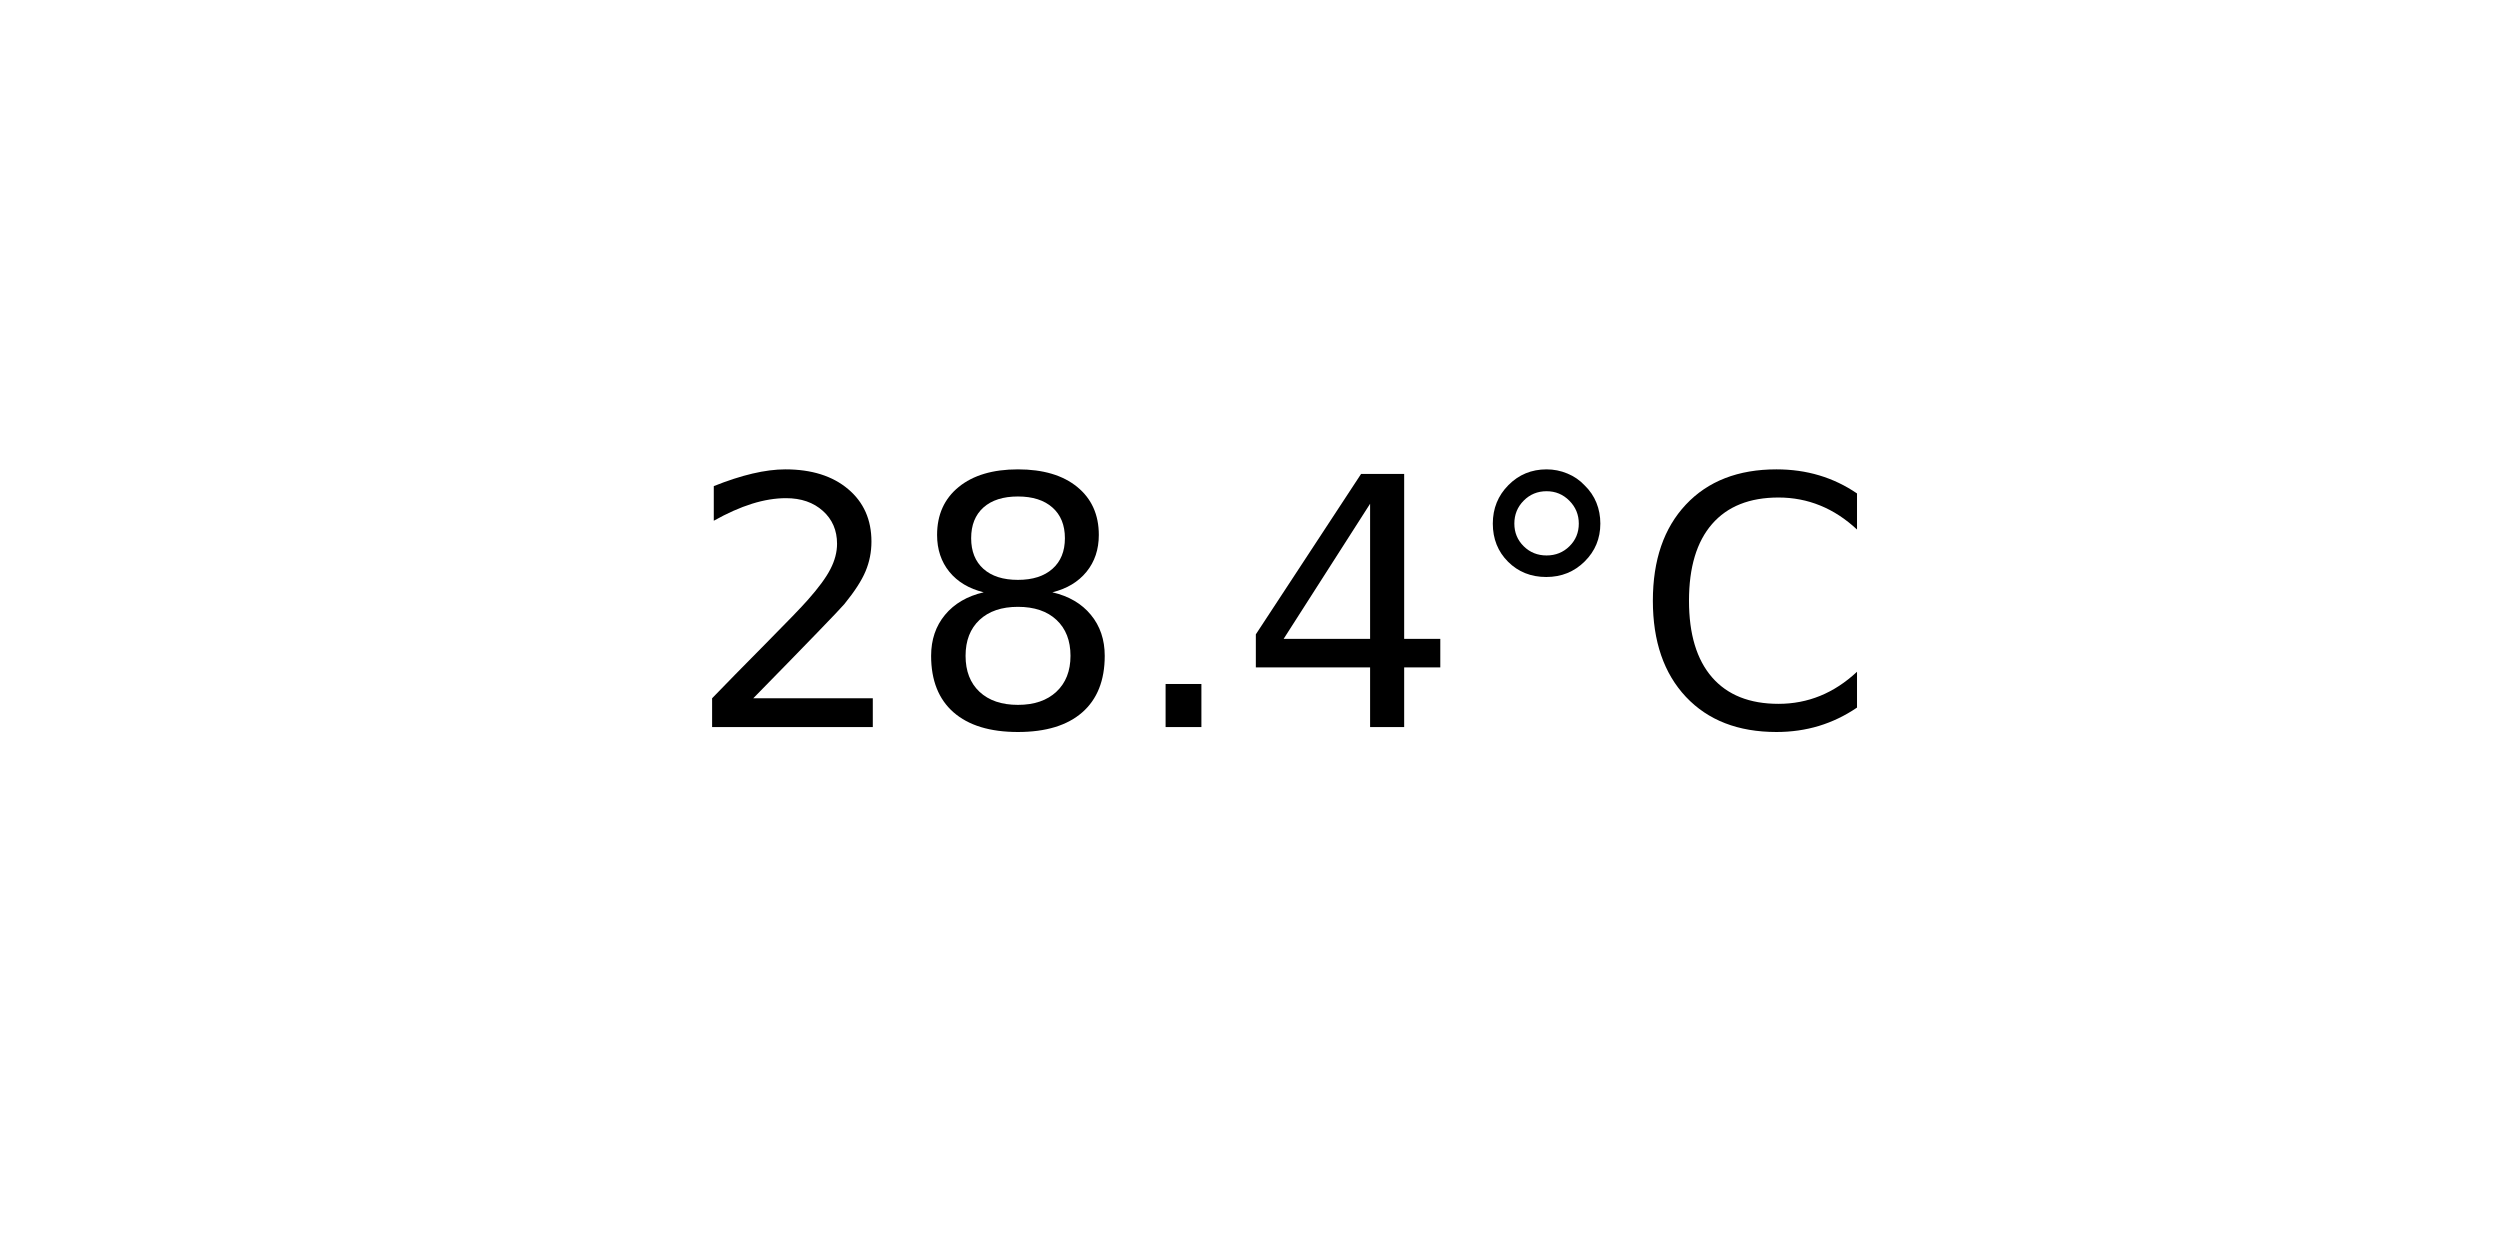
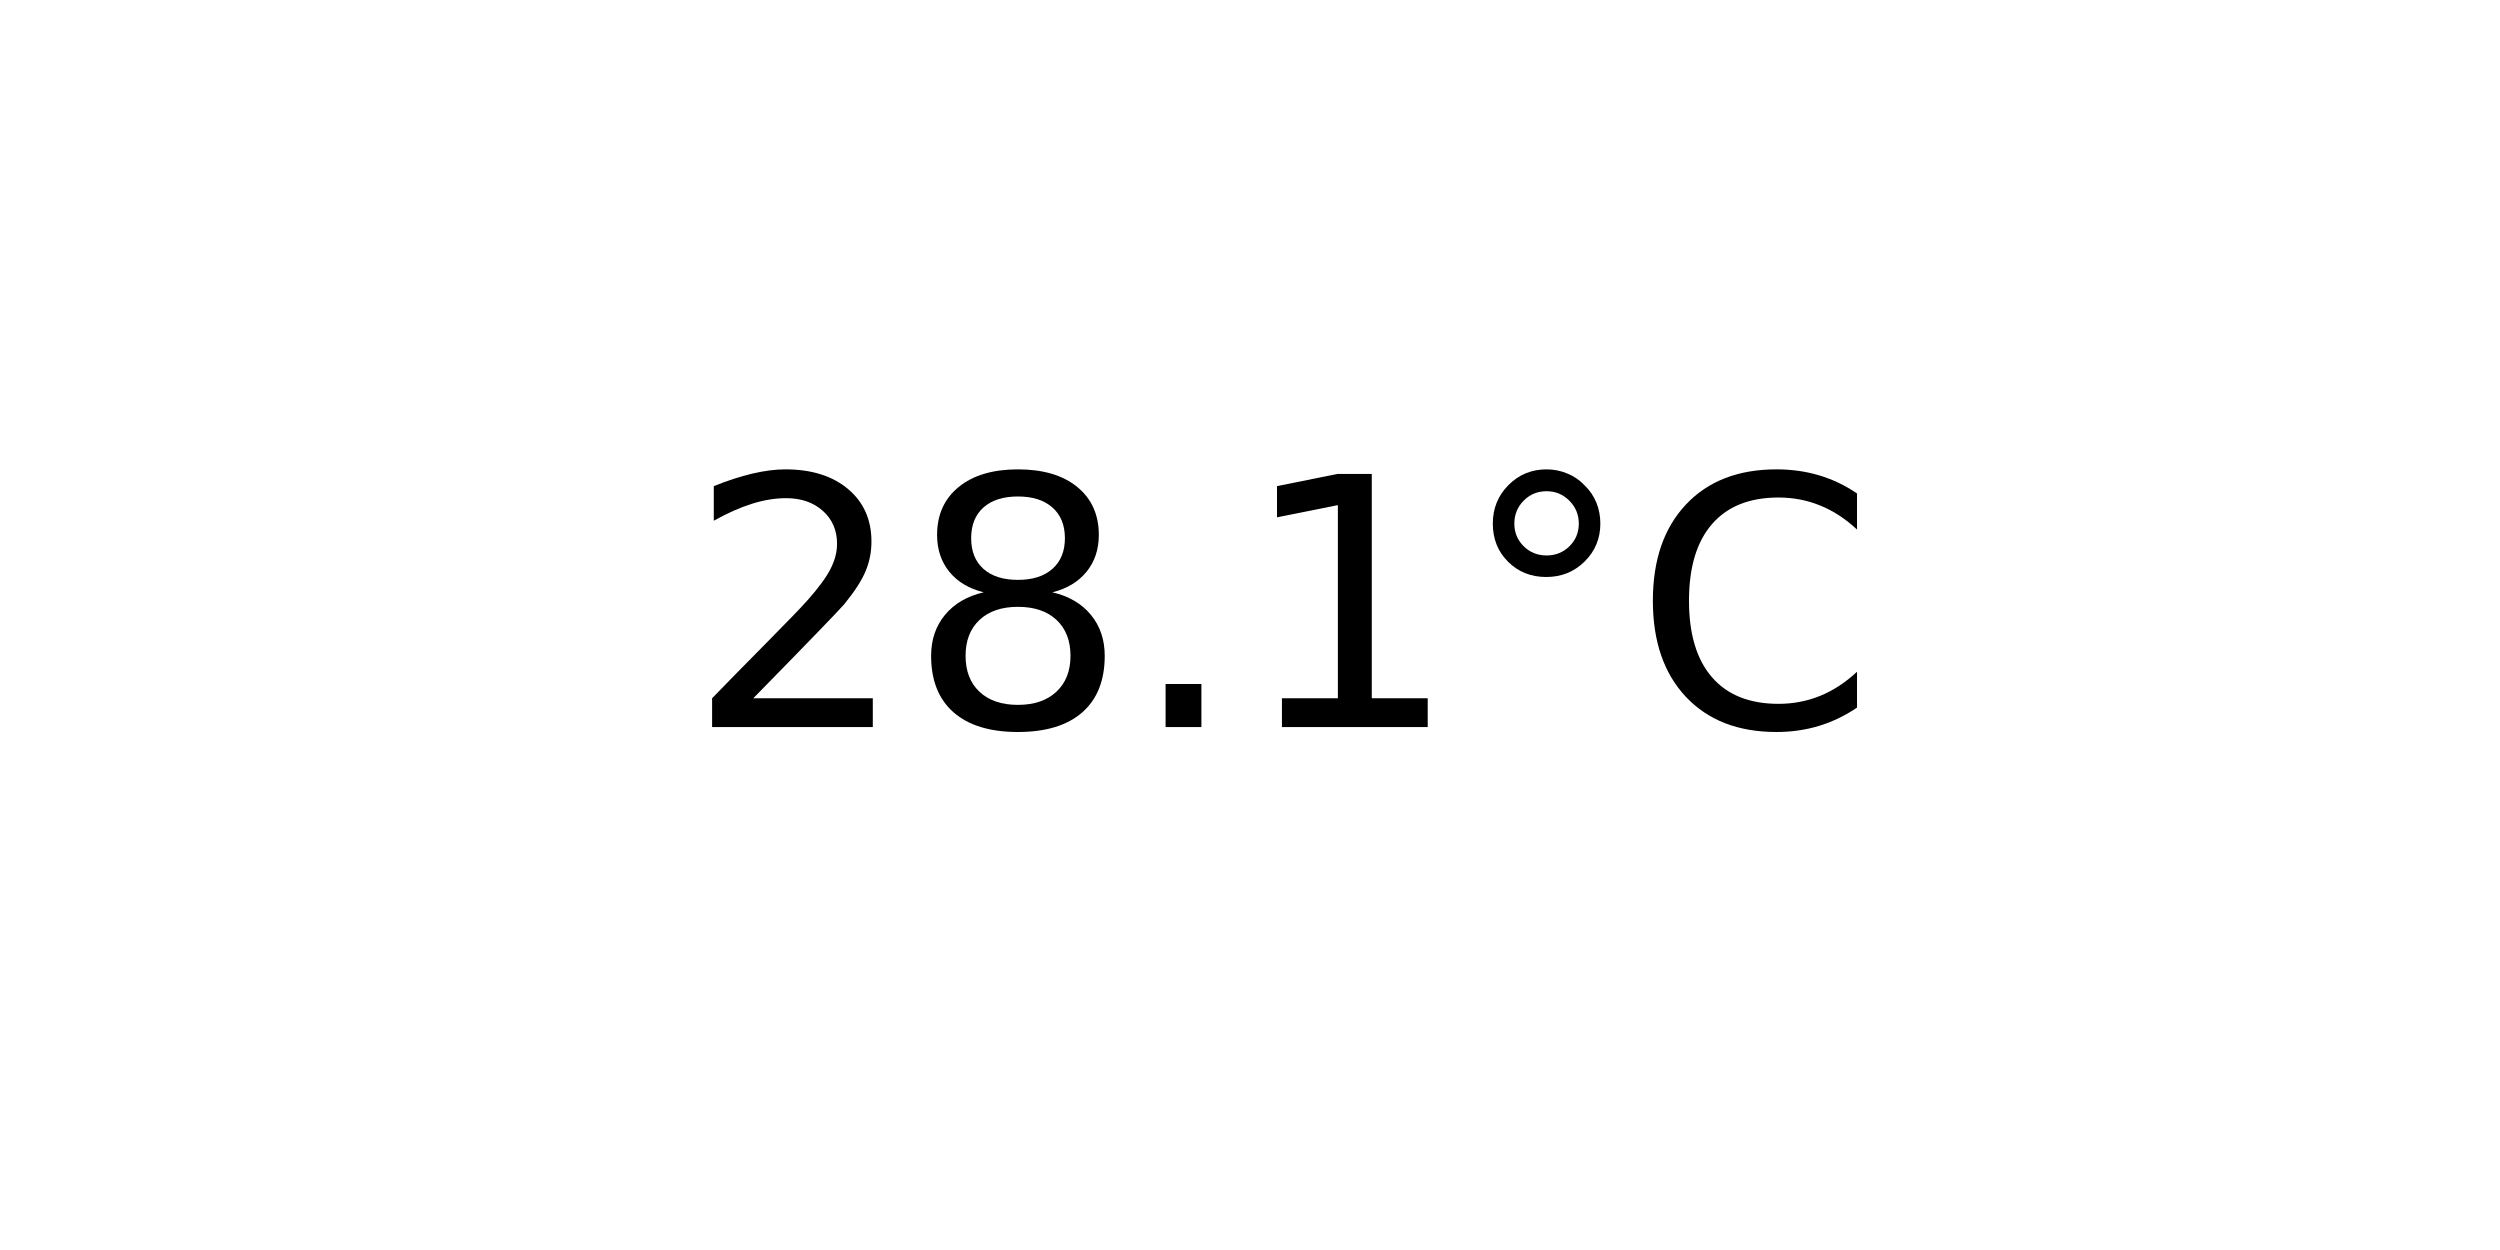
<svg xmlns="http://www.w3.org/2000/svg" xmlns:xlink="http://www.w3.org/1999/xlink" width="72pt" height="36pt" viewBox="0 0 72 36" version="1.1">
  <defs>
    <style type="text/css">*{stroke-linejoin: round; stroke-linecap: butt}</style>
  </defs>
  <g id="figure_1">
    <g id="axes_1">
      <g id="text_1">
        <g transform="translate(19.77578 20.93937) scale(0.1 -0.1)">
          <defs>
            <path id="DejaVuSans-32" d="M 1228 531  L 3431 531  L 3431 0  L 469 0  L 469 531  Q 828 903 1448 1529  Q 2069 2156 2228 2338  Q 2531 2678 2651 2914  Q 2772 3150 2772 3378  Q 2772 3750 2511 3984  Q 2250 4219 1831 4219  Q 1534 4219 1204 4116  Q 875 4013 500 3803  L 500 4441  Q 881 4594 1212 4672  Q 1544 4750 1819 4750  Q 2544 4750 2975 4387  Q 3406 4025 3406 3419  Q 3406 3131 3298 2873  Q 3191 2616 2906 2266  Q 2828 2175 2409 1742  Q 1991 1309 1228 531  z " transform="scale(0.015625)" />
            <path id="DejaVuSans-38" d="M 2034 2216  Q 1584 2216 1326 1975  Q 1069 1734 1069 1313  Q 1069 891 1326 650  Q 1584 409 2034 409  Q 2484 409 2743 651  Q 3003 894 3003 1313  Q 3003 1734 2745 1975  Q 2488 2216 2034 2216  z M 1403 2484  Q 997 2584 770 2862  Q 544 3141 544 3541  Q 544 4100 942 4425  Q 1341 4750 2034 4750  Q 2731 4750 3128 4425  Q 3525 4100 3525 3541  Q 3525 3141 3298 2862  Q 3072 2584 2669 2484  Q 3125 2378 3379 2068  Q 3634 1759 3634 1313  Q 3634 634 3220 271  Q 2806 -91 2034 -91  Q 1263 -91 848 271  Q 434 634 434 1313  Q 434 1759 690 2068  Q 947 2378 1403 2484  z M 1172 3481  Q 1172 3119 1398 2916  Q 1625 2713 2034 2713  Q 2441 2713 2670 2916  Q 2900 3119 2900 3481  Q 2900 3844 2670 4047  Q 2441 4250 2034 4250  Q 1625 4250 1398 4047  Q 1172 3844 1172 3481  z " transform="scale(0.015625)" />
            <path id="DejaVuSans-2e" d="M 684 794  L 1344 794  L 1344 0  L 684 0  L 684 794  z " transform="scale(0.015625)" />
-             <path id="DejaVuSans-34" d="M 2419 4116  L 825 1625  L 2419 1625  L 2419 4116  z M 2253 4666  L 3047 4666  L 3047 1625  L 3713 1625  L 3713 1100  L 3047 1100  L 3047 0  L 2419 0  L 2419 1100  L 313 1100  L 313 1709  L 2253 4666  z " transform="scale(0.015625)" />
+             <path id="DejaVuSans-31" d="M 794 531  L 1825 531  L 1825 4091  L 703 3866  L 703 4441  L 1819 4666  L 2450 4666  L 2450 531  L 3481 531  L 3481 0  L 794 0  L 794 531  z " transform="scale(0.015625)" />
            <path id="DejaVuSans-b0" d="M 1600 4347  Q 1350 4347 1178 4173  Q 1006 4000 1006 3750  Q 1006 3503 1178 3333  Q 1350 3163 1600 3163  Q 1850 3163 2022 3333  Q 2194 3503 2194 3750  Q 2194 3997 2020 4172  Q 1847 4347 1600 4347  z M 1600 4750  Q 1800 4750 1984 4673  Q 2169 4597 2303 4453  Q 2447 4313 2519 4134  Q 2591 3956 2591 3750  Q 2591 3338 2302 3052  Q 2013 2766 1594 2766  Q 1172 2766 890 3047  Q 609 3328 609 3750  Q 609 4169 896 4459  Q 1184 4750 1600 4750  z " transform="scale(0.015625)" />
            <path id="DejaVuSans-43" d="M 4122 4306  L 4122 3641  Q 3803 3938 3442 4084  Q 3081 4231 2675 4231  Q 1875 4231 1450 3742  Q 1025 3253 1025 2328  Q 1025 1406 1450 917  Q 1875 428 2675 428  Q 3081 428 3442 575  Q 3803 722 4122 1019  L 4122 359  Q 3791 134 3420 21  Q 3050 -91 2638 -91  Q 1578 -91 968 557  Q 359 1206 359 2328  Q 359 3453 968 4101  Q 1578 4750 2638 4750  Q 3056 4750 3426 4639  Q 3797 4528 4122 4306  z " transform="scale(0.015625)" />
          </defs>
          <use xlink:href="#DejaVuSans-32" />
          <use xlink:href="#DejaVuSans-38" x="63.623" />
          <use xlink:href="#DejaVuSans-2e" x="127.246" />
-           <use xlink:href="#DejaVuSans-34" x="159.033" />
+           <use xlink:href="#DejaVuSans-31" x="159.033" />
          <use xlink:href="#DejaVuSans-b0" x="222.656" />
          <use xlink:href="#DejaVuSans-43" x="272.656" />
        </g>
      </g>
    </g>
  </g>
</svg>
